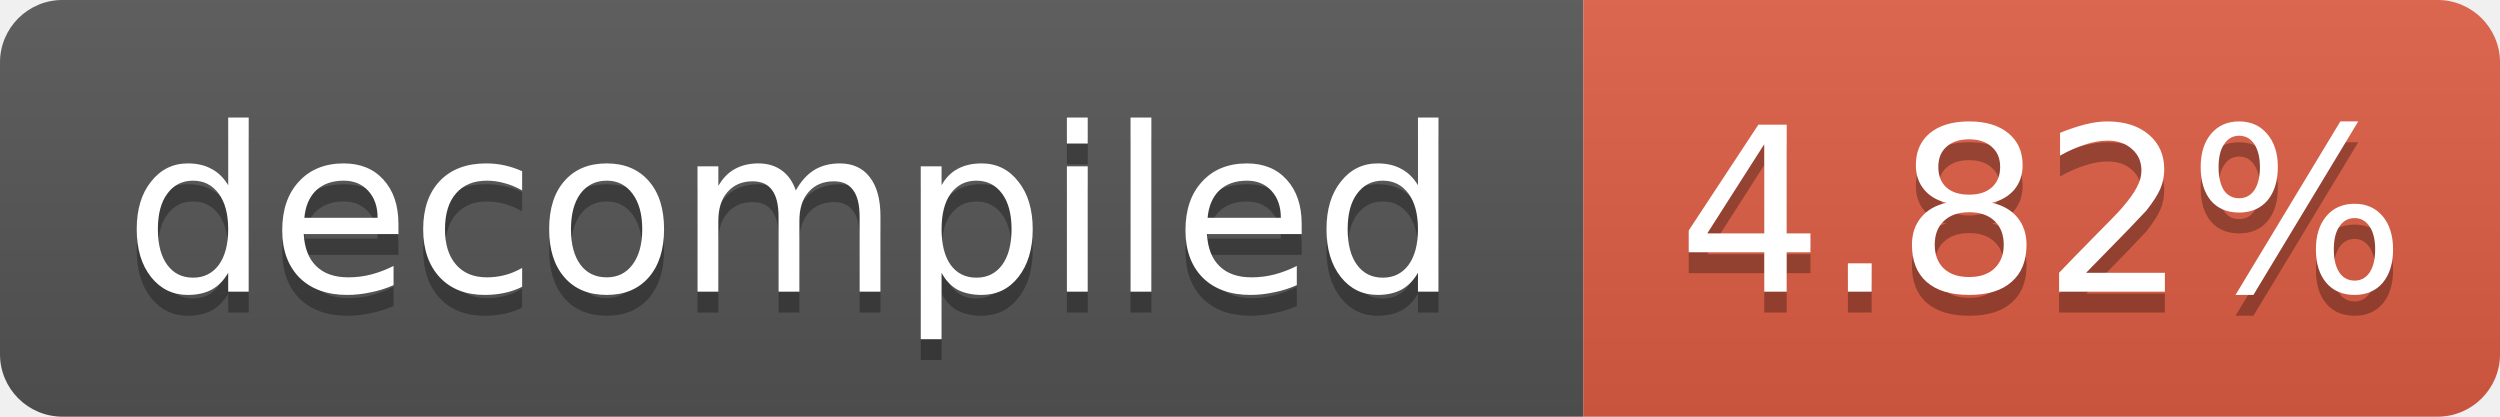
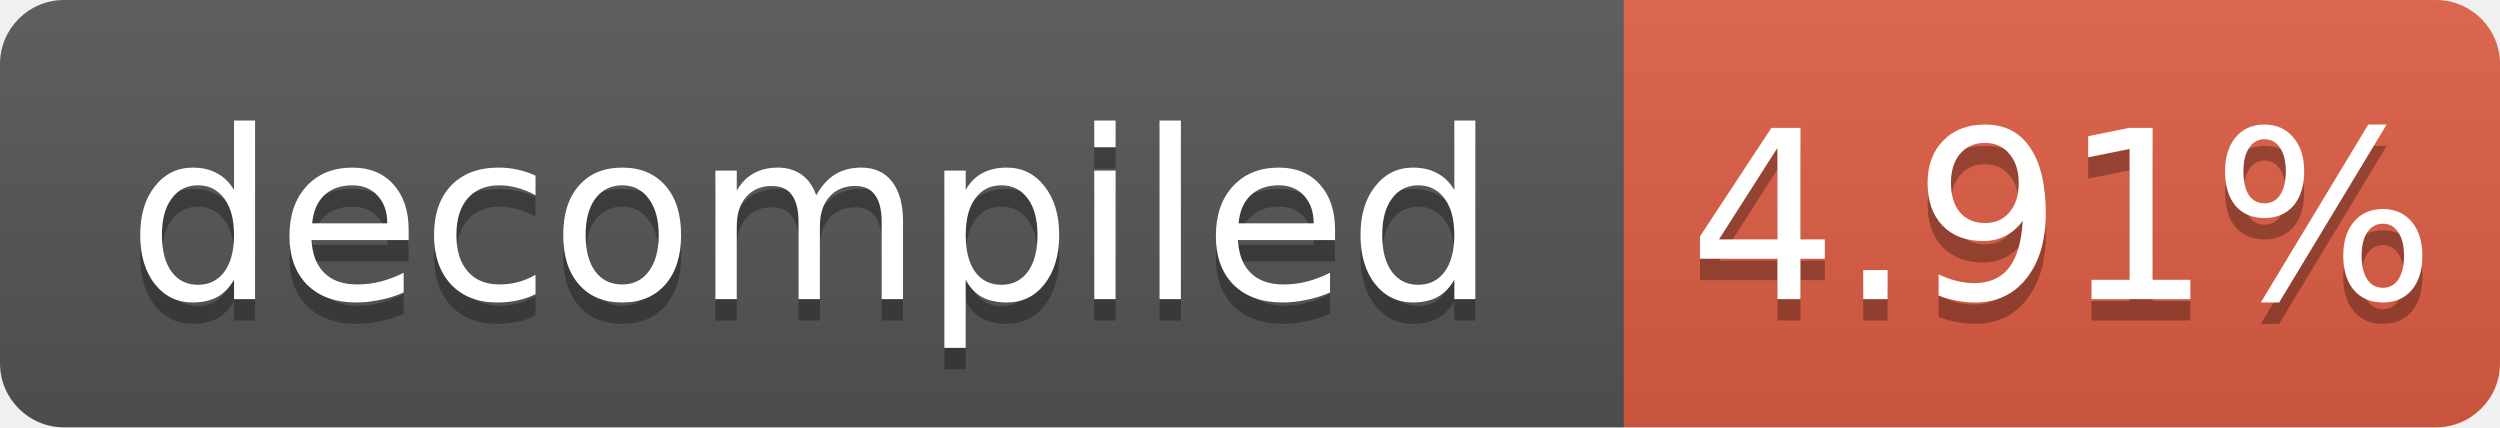
- <svg xmlns="http://www.w3.org/2000/svg" width="120" height="20" role="img" aria-label="decompiled: 4.82%">
+ <svg xmlns="http://www.w3.org/2000/svg" width="117" height="20" role="img" aria-label="decompiled: 4.91%">
  <linearGradient id="s" x2="0" y2="100%">
    <stop offset="0" stop-color="#bbb" stop-opacity=".1" />
    <stop offset="1" stop-opacity=".1" />
  </linearGradient>
  <clipPath id="r">
-     <rect width="120" height="20" rx="3" fill="#fff" />
+     <rect width="117" height="20" rx="3" fill="#fff" />
  </clipPath>
  <g clip-path="url(#r)">
    <rect width="76" height="20" fill="#555" />
-     <rect x="76" width="44" height="20" fill="#e05d44" />
-     <rect width="120" height="20" fill="url(#s)" />
+     <rect x="76" width="41" height="20" fill="#e05d44" />
+     <rect width="117" height="20" fill="url(#s)" />
  </g>
  <g fill="#fff" text-anchor="middle" font-family="Verdana,Geneva,DejaVu Sans,sans-serif" font-size="11">
    <text x="38.0" y="15" fill="#010101" fill-opacity=".3">decompiled</text>
    <text x="38.0" y="14">decompiled</text>
-     <text x="98.0" y="15" fill="#010101" fill-opacity=".3">4.82%</text>
-     <text x="98.0" y="14">4.82%</text>
+     <text x="96.5" y="15" fill="#010101" fill-opacity=".3">4.91%</text>
+     <text x="96.5" y="14">4.91%</text>
  </g>
</svg>
